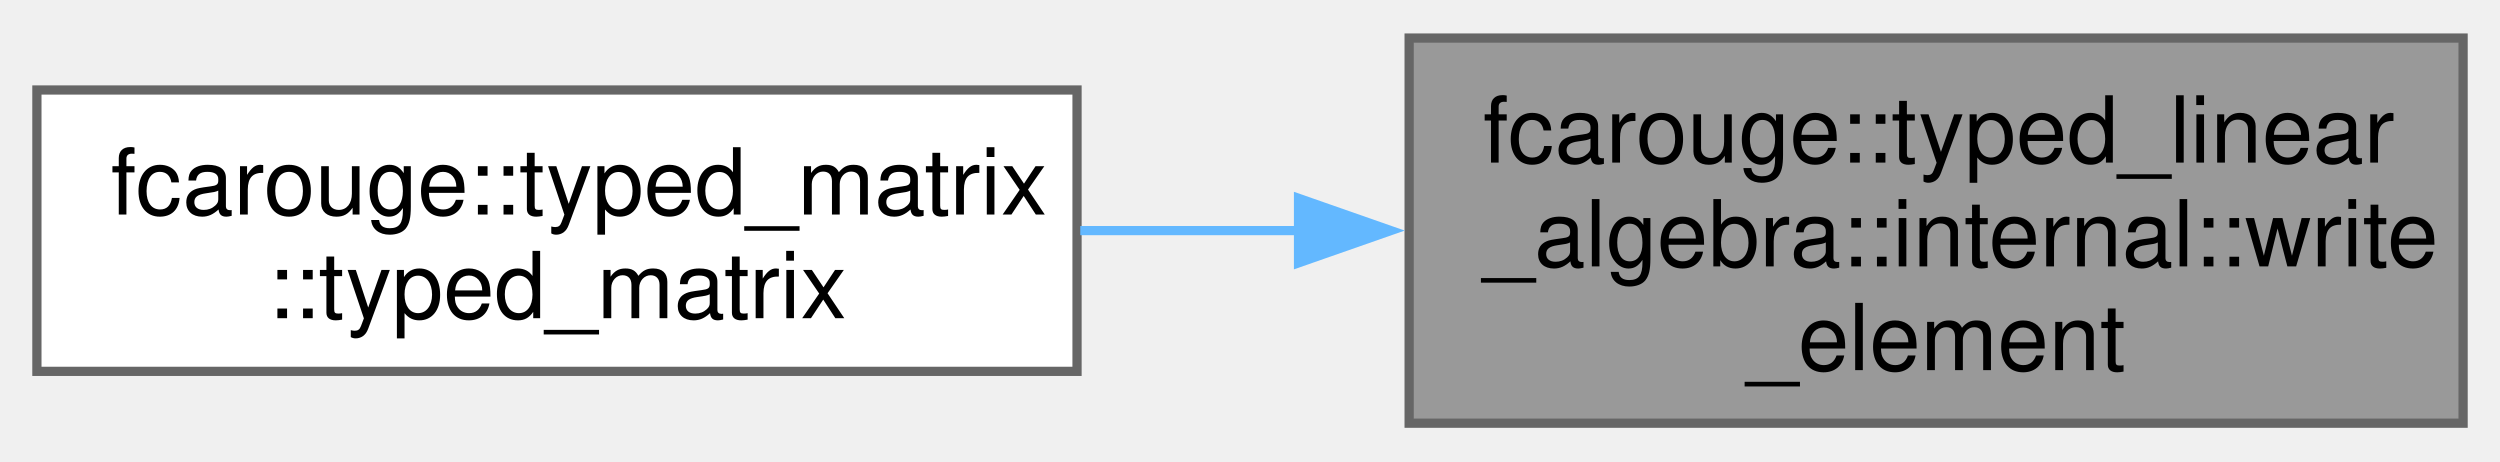
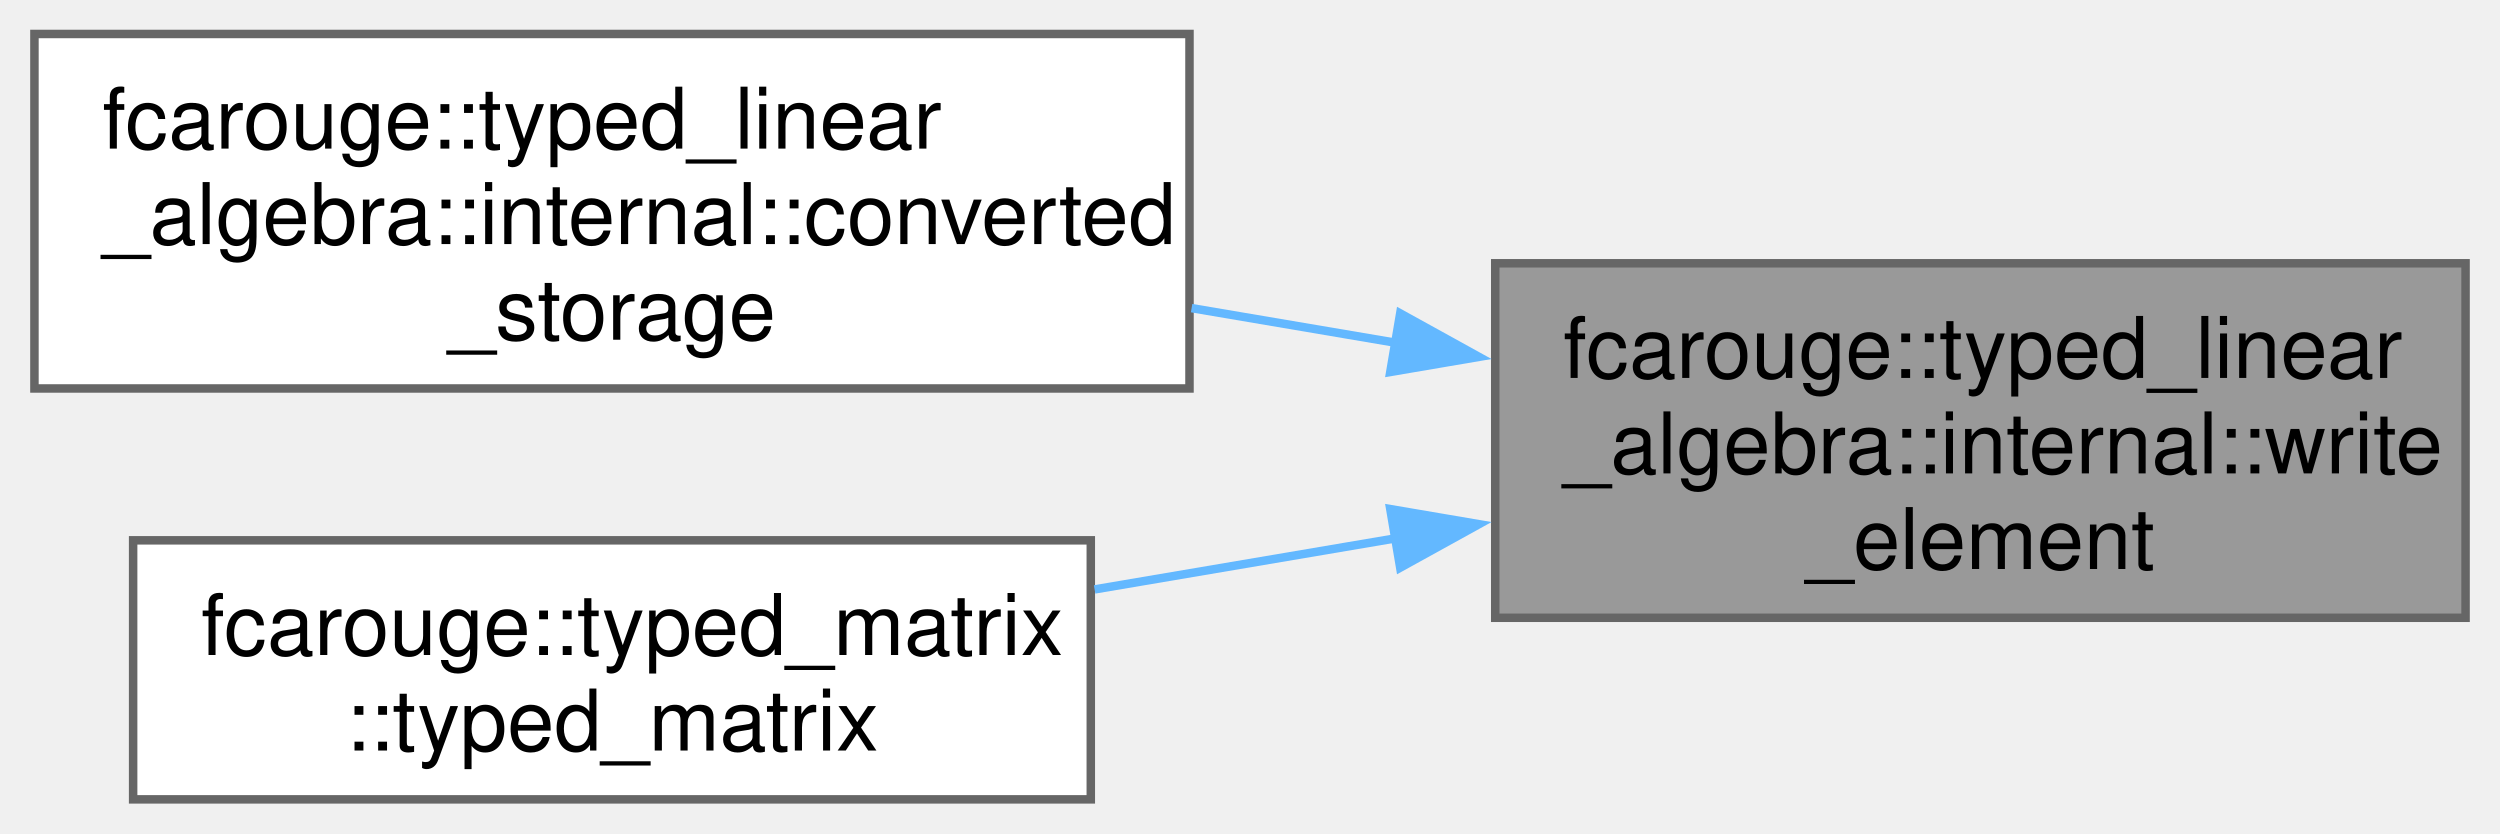
- <svg xmlns="http://www.w3.org/2000/svg" xmlns:xlink="http://www.w3.org/1999/xlink" width="271pt" height="50pt" viewBox="0.00 0.00 271.00 49.75">
-   <g id="graph0" class="graph" transform="scale(1 1) rotate(0) translate(4 45.75)">
+ <svg xmlns="http://www.w3.org/2000/svg" xmlns:xlink="http://www.w3.org/1999/xlink" width="294pt" height="98pt" viewBox="0.00 0.00 294.25 98.12">
+   <g id="graph0" class="graph" transform="scale(1 1) rotate(0) translate(4 94.12)">
    <g id="Node000001" class="node">
      <g id="a_Node000001">
        <a xlink:title="Write the storage element at the given typed matrix index(es).">
-           <polygon fill="#999999" stroke="#666666" points="263,-41.75 148.75,-41.75 148.75,0 263,0 263,-41.75" />
-           <text text-anchor="start" x="156.75" y="-28.25" font-family="Helvetica,sans-Serif" font-size="10.00">fcarouge::typed_linear</text>
-           <text text-anchor="start" x="156.75" y="-17" font-family="Helvetica,sans-Serif" font-size="10.00">_algebra::internal::write</text>
-           <text text-anchor="middle" x="205.88" y="-5.75" font-family="Helvetica,sans-Serif" font-size="10.00">_element</text>
+           <polygon fill="#999999" stroke="#666666" points="286.25,-63.12 172,-63.12 172,-21.38 286.25,-21.38 286.25,-63.12" />
+           <text text-anchor="start" x="180" y="-49.62" font-family="Helvetica,sans-Serif" font-size="10.00">fcarouge::typed_linear</text>
+           <text text-anchor="start" x="180" y="-38.38" font-family="Helvetica,sans-Serif" font-size="10.00">_algebra::internal::write</text>
+           <text text-anchor="middle" x="229.12" y="-27.12" font-family="Helvetica,sans-Serif" font-size="10.00">_element</text>
        </a>
      </g>
    </g>
    <g id="Node000002" class="node">
      <g id="a_Node000002">
-         <a xlink:href="classfcarouge_1_1typed__matrix.xhtml#a61e17e74f5cb17bfd0640a26dad4c265" target="_top" xlink:title="Convert construct a typed vector from a tuple-like value.">
-           <polygon fill="white" stroke="#666666" points="112.75,-36.12 0,-36.12 0,-5.62 112.75,-5.62 112.75,-36.12" />
-           <text text-anchor="start" x="8" y="-22.62" font-family="Helvetica,sans-Serif" font-size="10.00">fcarouge::typed_matrix</text>
-           <text text-anchor="middle" x="56.38" y="-11.38" font-family="Helvetica,sans-Serif" font-size="10.00">::typed_matrix</text>
+         <a xlink:href="namespacefcarouge_1_1typed__linear__algebra_1_1internal.xhtml#a7ff10b16443c2216c9b129813cd74c6e" target="_top" xlink:title="The storage of the typed matrix To keeping the values of from.">
+           <polygon fill="white" stroke="#666666" points="136,-90.12 0,-90.12 0,-48.38 136,-48.38 136,-90.12" />
+           <text text-anchor="start" x="8" y="-76.62" font-family="Helvetica,sans-Serif" font-size="10.00">fcarouge::typed_linear</text>
+           <text text-anchor="start" x="8" y="-65.38" font-family="Helvetica,sans-Serif" font-size="10.00">_algebra::internal::converted</text>
+           <text text-anchor="middle" x="68" y="-54.12" font-family="Helvetica,sans-Serif" font-size="10.00">_storage</text>
        </a>
      </g>
    </g>
    <g id="edge1_Node000001_Node000002" class="edge">
      <g id="a_edge1_Node000001_Node000002">
        <a xlink:title=" ">
-           <path fill="none" stroke="#63b8ff" d="M136.76,-20.88C128.84,-20.88 120.83,-20.88 113.1,-20.88" />
-           <polygon fill="#63b8ff" stroke="#63b8ff" points="136.76,-24.38 146.76,-20.88 136.76,-17.38 136.76,-24.38" />
+           <path fill="none" stroke="#63b8ff" d="M160.41,-53.74C152.41,-55.1 144.25,-56.48 136.25,-57.84" />
+           <polygon fill="#63b8ff" stroke="#63b8ff" points="160.81,-57.22 170.08,-52.1 159.64,-50.32 160.81,-57.22" />
+         </a>
+       </g>
+     </g>
+     <g id="Node000003" class="node">
+       <g id="a_Node000003">
+         <a xlink:href="classfcarouge_1_1typed__matrix.xhtml#a61e17e74f5cb17bfd0640a26dad4c265" target="_top" xlink:title="Convert construct a typed vector from a tuple-like value.">
+           <polygon fill="white" stroke="#666666" points="124.38,-30.5 11.62,-30.5 11.62,0 124.38,0 124.38,-30.5" />
+           <text text-anchor="start" x="19.62" y="-17" font-family="Helvetica,sans-Serif" font-size="10.00">fcarouge::typed_matrix</text>
+           <text text-anchor="middle" x="68" y="-5.75" font-family="Helvetica,sans-Serif" font-size="10.00">::typed_matrix</text>
+         </a>
+       </g>
+     </g>
+     <g id="edge2_Node000001_Node000003" class="edge">
+       <g id="a_edge2_Node000001_Node000003">
+         <a xlink:title=" ">
+           <path fill="none" stroke="#63b8ff" d="M160.36,-30.75C148.51,-28.74 136.31,-26.67 124.83,-24.72" />
+           <polygon fill="#63b8ff" stroke="#63b8ff" points="159.64,-34.18 170.08,-32.4 160.81,-27.28 159.64,-34.18" />
        </a>
      </g>
    </g>
  </g>
</svg>
